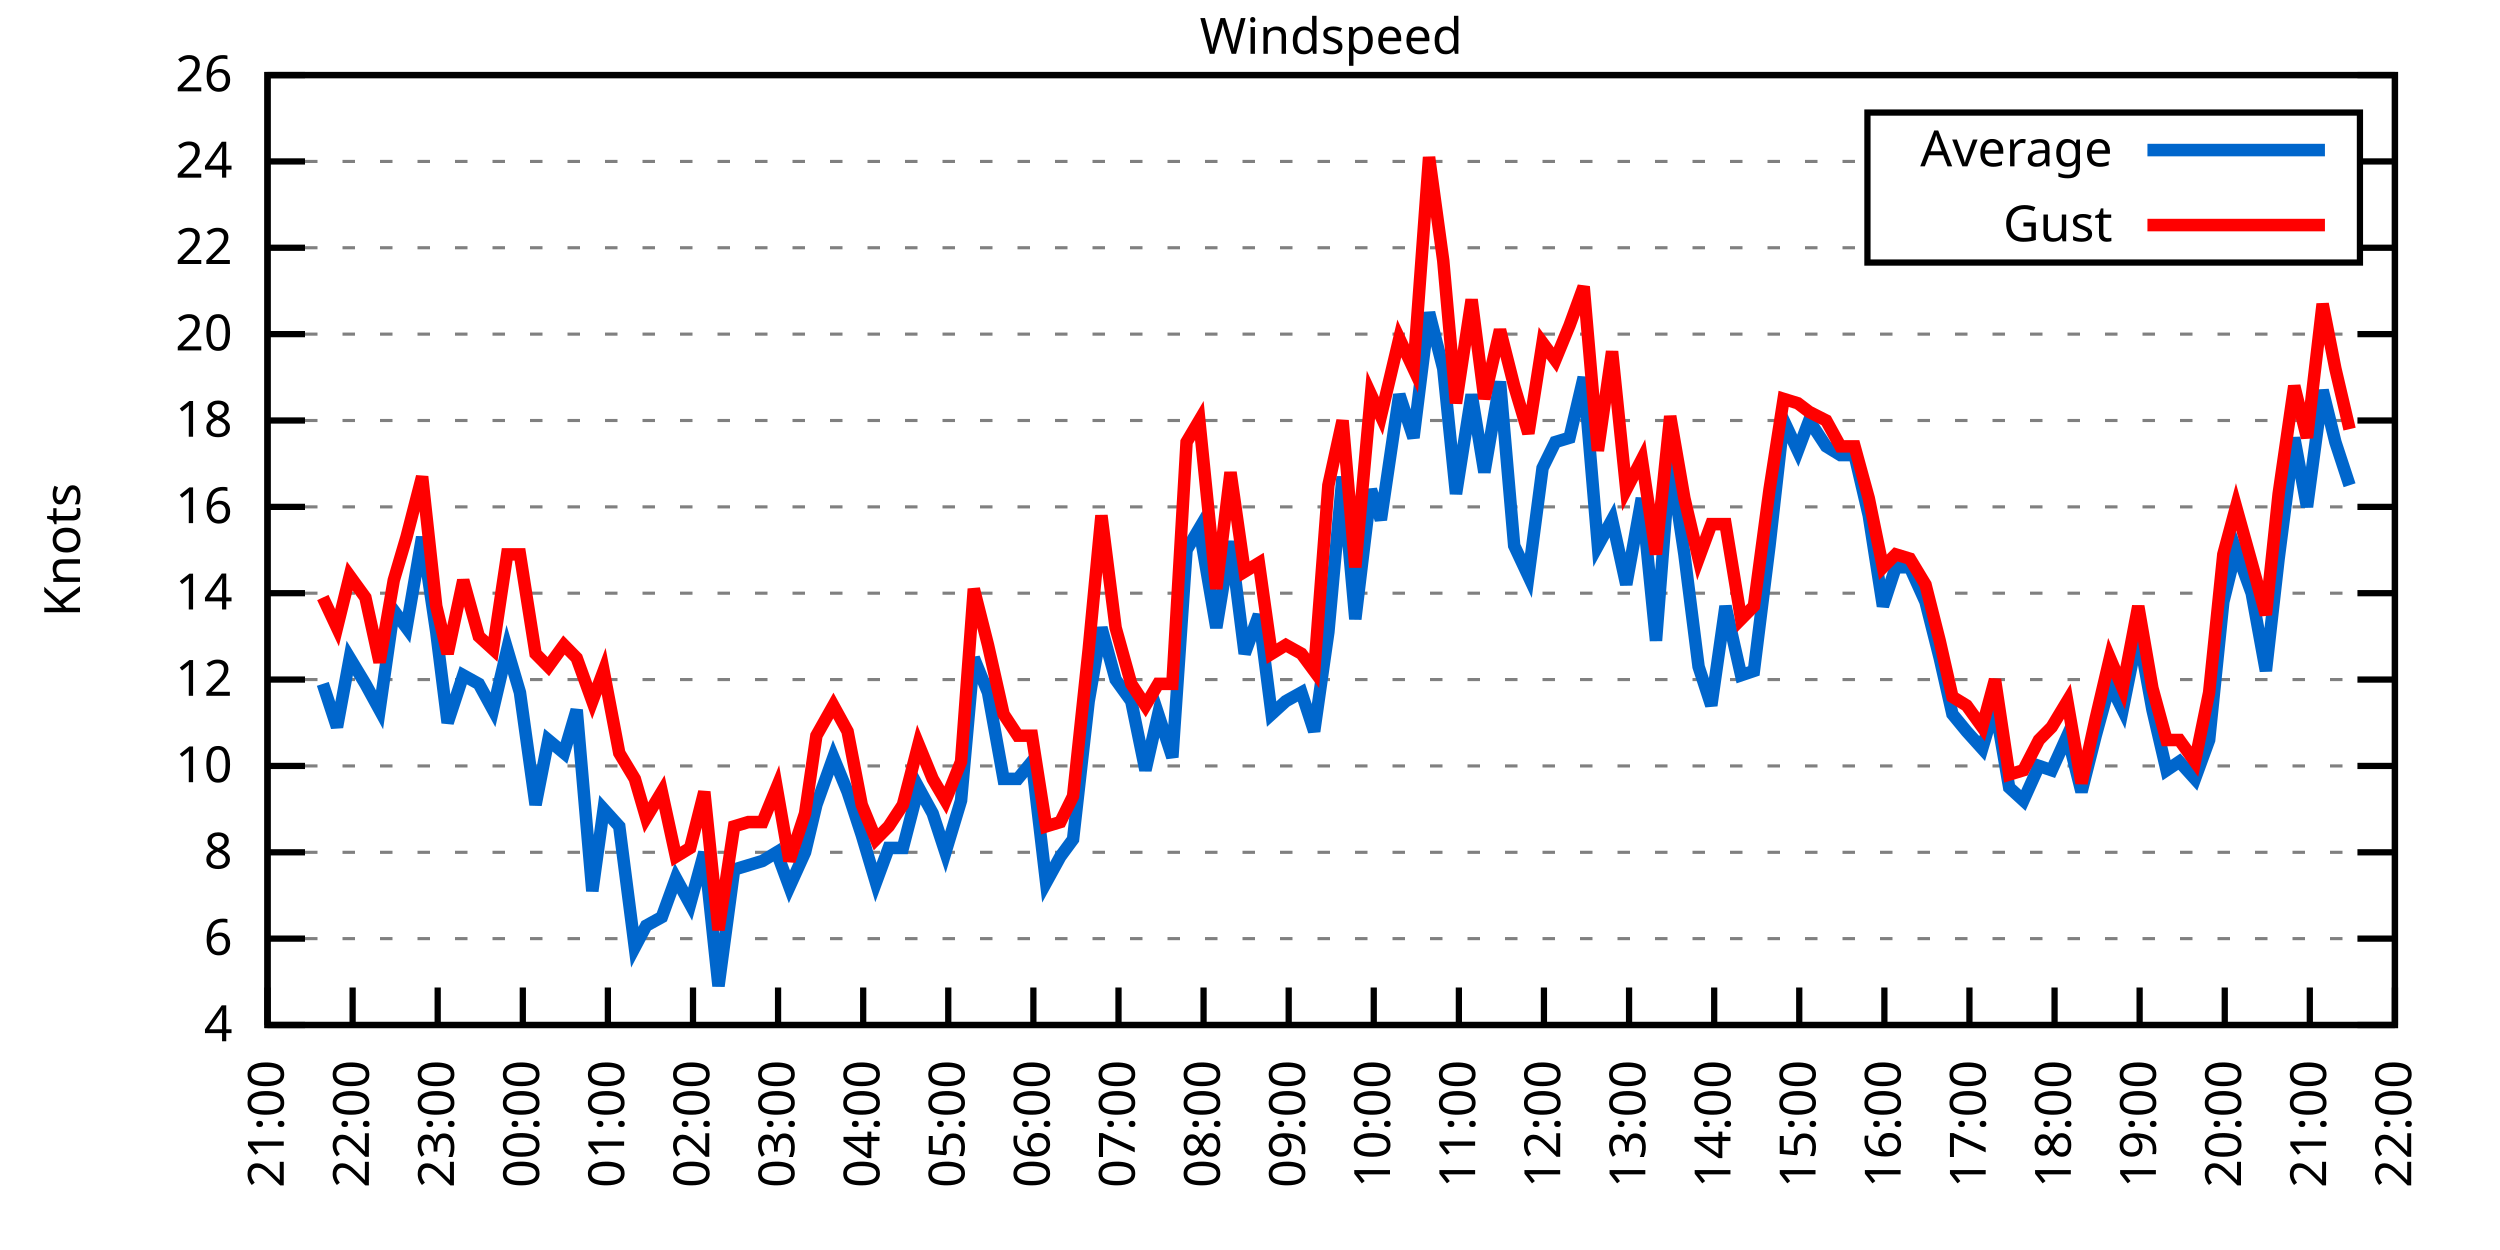
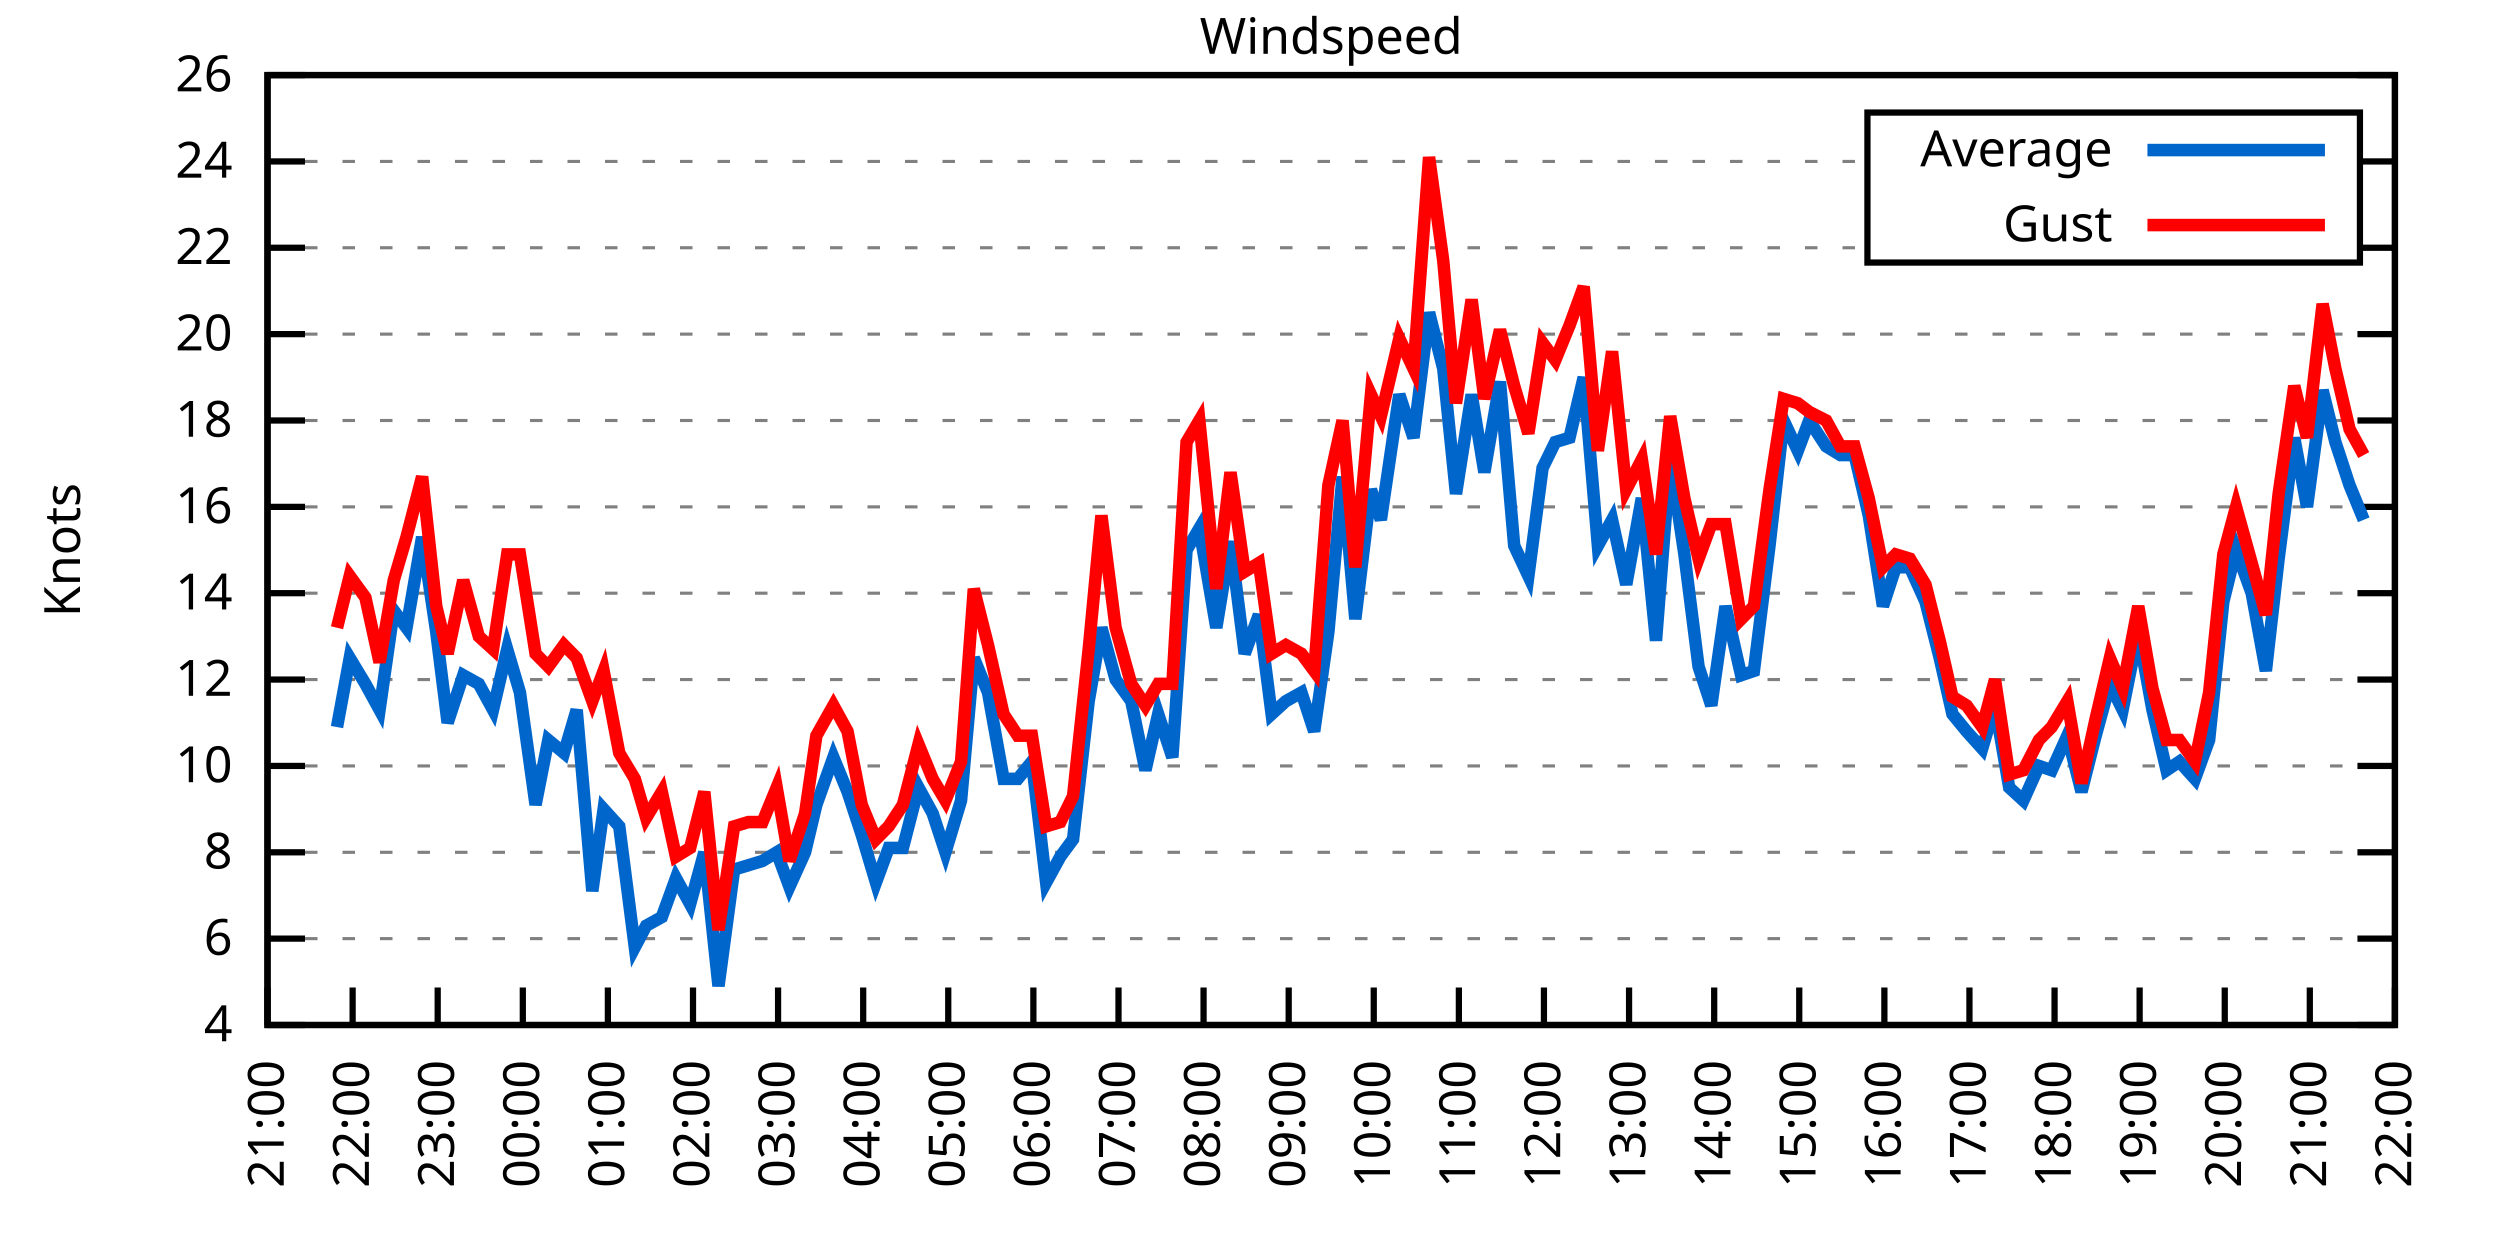
<svg xmlns="http://www.w3.org/2000/svg" xmlns:xlink="http://www.w3.org/1999/xlink" width="400" height="200" viewBox="0 0 400 200">
  <g id="gnuplot_canvas">
    <rect x="0" y="0" width="400" height="200" fill="none" />
    <defs>
      <circle id="gpDot" r="0.5" stroke-width="0.5" stroke="currentColor" />
      <path id="gpPt0" stroke-width="0.333" stroke="currentColor" d="M-1,0 h2 M0,-1 v2" />
      <path id="gpPt1" stroke-width="0.333" stroke="currentColor" d="M-1,-1 L1,1 M1,-1 L-1,1" />
      <path id="gpPt2" stroke-width="0.333" stroke="currentColor" d="M-1,0 L1,0 M0,-1 L0,1 M-1,-1 L1,1 M-1,1 L1,-1" />
      <rect id="gpPt3" stroke-width="0.333" stroke="currentColor" x="-1" y="-1" width="2" height="2" />
      <rect id="gpPt4" stroke-width="0.333" stroke="currentColor" fill="currentColor" x="-1" y="-1" width="2" height="2" />
      <circle id="gpPt5" stroke-width="0.333" stroke="currentColor" cx="0" cy="0" r="1" />
      <use xlink:href="#gpPt5" id="gpPt6" fill="currentColor" stroke="none" />
      <path id="gpPt7" stroke-width="0.333" stroke="currentColor" d="M0,-1.33 L-1.33,0.67 L1.33,0.67 z" />
      <use xlink:href="#gpPt7" id="gpPt8" fill="currentColor" stroke="none" />
      <use xlink:href="#gpPt7" id="gpPt9" stroke="currentColor" transform="rotate(180)" />
      <use xlink:href="#gpPt9" id="gpPt10" fill="currentColor" stroke="none" />
      <use xlink:href="#gpPt3" id="gpPt11" stroke="currentColor" transform="rotate(45)" />
      <use xlink:href="#gpPt11" id="gpPt12" fill="currentColor" stroke="none" />
      <path id="gpPt13" stroke-width="0.333" stroke="currentColor" d="M0,1.330 L1.265,0.411 L0.782,-1.067 L-0.782,-1.076 L-1.265,0.411 z" />
      <use xlink:href="#gpPt13" id="gpPt14" fill="currentColor" stroke="none" />
      <filter id="textbox" filterUnits="objectBoundingBox" x="0" y="0" height="1" width="1">
        <feFlood flood-color="white" flood-opacity="1" result="bgnd" />
        <feComposite in="SourceGraphic" in2="bgnd" operator="atop" />
      </filter>
      <filter id="greybox" filterUnits="objectBoundingBox" x="0" y="0" height="1" width="1">
        <feFlood flood-color="lightgrey" flood-opacity="1" result="grey" />
        <feComposite in="SourceGraphic" in2="grey" operator="atop" />
      </filter>
    </defs>
    <g fill="none" color="white" stroke="currentColor" stroke-width="1.00" stroke-linecap="butt" stroke-linejoin="miter">
</g>
    <g fill="none" color="black" stroke="currentColor" stroke-width="1.00" stroke-linecap="butt" stroke-linejoin="miter">
      <g stroke="none" shape-rendering="crispEdges">
        <polygon fill="rgb(255, 255, 255)" points="42.80,164.00 383.18,164.00 383.18,12.02 42.80,12.02 " />
      </g>
    </g>
    <g fill="none" color="black" stroke="currentColor" stroke-width="1.00" stroke-linecap="butt" stroke-linejoin="miter">
</g>
    <g fill="none" color="black" stroke="black" stroke-width="0.50" stroke-linecap="butt" stroke-linejoin="miter">
</g>
    <g fill="none" color="gray" stroke="currentColor" stroke-width="0.50" stroke-linecap="butt" stroke-linejoin="miter">
      <path stroke="gray" stroke-dasharray="2,4" class="gridline" d="M42.80,164.00 L383.19,164.00  " />
    </g>
    <g fill="none" color="gray" stroke="gray" stroke-width="1.00" stroke-linecap="butt" stroke-linejoin="miter">
</g>
    <g fill="none" color="black" stroke="currentColor" stroke-width="1.00" stroke-linecap="butt" stroke-linejoin="miter">
      <path stroke="black" d="M42.80,164.00 L48.80,164.00 M383.19,164.00 L377.19,164.00  " />
      <g transform="translate(37.20,166.60)" stroke="none" fill="black" font-family="Sans" font-size="8.00" text-anchor="end">
        <text>
          <tspan font-family="Sans"> 4</tspan>
        </text>
      </g>
    </g>
    <g fill="none" color="black" stroke="currentColor" stroke-width="1.00" stroke-linecap="butt" stroke-linejoin="miter">
</g>
    <g fill="none" color="black" stroke="black" stroke-width="0.50" stroke-linecap="butt" stroke-linejoin="miter">
</g>
    <g fill="none" color="gray" stroke="currentColor" stroke-width="0.50" stroke-linecap="butt" stroke-linejoin="miter">
      <path stroke="gray" stroke-dasharray="2,4" class="gridline" d="M42.80,150.18 L383.19,150.18  " />
    </g>
    <g fill="none" color="gray" stroke="gray" stroke-width="1.00" stroke-linecap="butt" stroke-linejoin="miter">
</g>
    <g fill="none" color="black" stroke="currentColor" stroke-width="1.00" stroke-linecap="butt" stroke-linejoin="miter">
      <path stroke="black" d="M42.80,150.18 L48.80,150.18 M383.19,150.18 L377.19,150.18  " />
      <g transform="translate(37.20,152.78)" stroke="none" fill="black" font-family="Sans" font-size="8.00" text-anchor="end">
        <text>
          <tspan font-family="Sans"> 6</tspan>
        </text>
      </g>
    </g>
    <g fill="none" color="black" stroke="currentColor" stroke-width="1.00" stroke-linecap="butt" stroke-linejoin="miter">
</g>
    <g fill="none" color="black" stroke="black" stroke-width="0.50" stroke-linecap="butt" stroke-linejoin="miter">
</g>
    <g fill="none" color="gray" stroke="currentColor" stroke-width="0.50" stroke-linecap="butt" stroke-linejoin="miter">
      <path stroke="gray" stroke-dasharray="2,4" class="gridline" d="M42.80,136.37 L383.19,136.37  " />
    </g>
    <g fill="none" color="gray" stroke="gray" stroke-width="1.00" stroke-linecap="butt" stroke-linejoin="miter">
</g>
    <g fill="none" color="black" stroke="currentColor" stroke-width="1.00" stroke-linecap="butt" stroke-linejoin="miter">
      <path stroke="black" d="M42.80,136.37 L48.80,136.37 M383.19,136.37 L377.19,136.37  " />
      <g transform="translate(37.20,138.97)" stroke="none" fill="black" font-family="Sans" font-size="8.00" text-anchor="end">
        <text>
          <tspan font-family="Sans"> 8</tspan>
        </text>
      </g>
    </g>
    <g fill="none" color="black" stroke="currentColor" stroke-width="1.00" stroke-linecap="butt" stroke-linejoin="miter">
</g>
    <g fill="none" color="black" stroke="black" stroke-width="0.50" stroke-linecap="butt" stroke-linejoin="miter">
</g>
    <g fill="none" color="gray" stroke="currentColor" stroke-width="0.50" stroke-linecap="butt" stroke-linejoin="miter">
      <path stroke="gray" stroke-dasharray="2,4" class="gridline" d="M42.80,122.55 L383.19,122.55  " />
    </g>
    <g fill="none" color="gray" stroke="gray" stroke-width="1.00" stroke-linecap="butt" stroke-linejoin="miter">
</g>
    <g fill="none" color="black" stroke="currentColor" stroke-width="1.00" stroke-linecap="butt" stroke-linejoin="miter">
      <path stroke="black" d="M42.80,122.55 L48.80,122.55 M383.19,122.55 L377.19,122.55  " />
      <g transform="translate(37.20,125.15)" stroke="none" fill="black" font-family="Sans" font-size="8.00" text-anchor="end">
        <text>
          <tspan font-family="Sans"> 10</tspan>
        </text>
      </g>
    </g>
    <g fill="none" color="black" stroke="currentColor" stroke-width="1.00" stroke-linecap="butt" stroke-linejoin="miter">
</g>
    <g fill="none" color="black" stroke="black" stroke-width="0.50" stroke-linecap="butt" stroke-linejoin="miter">
</g>
    <g fill="none" color="gray" stroke="currentColor" stroke-width="0.50" stroke-linecap="butt" stroke-linejoin="miter">
      <path stroke="gray" stroke-dasharray="2,4" class="gridline" d="M42.80,108.73 L383.19,108.73  " />
    </g>
    <g fill="none" color="gray" stroke="gray" stroke-width="1.00" stroke-linecap="butt" stroke-linejoin="miter">
</g>
    <g fill="none" color="black" stroke="currentColor" stroke-width="1.00" stroke-linecap="butt" stroke-linejoin="miter">
      <path stroke="black" d="M42.80,108.73 L48.80,108.73 M383.19,108.73 L377.19,108.73  " />
      <g transform="translate(37.20,111.33)" stroke="none" fill="black" font-family="Sans" font-size="8.00" text-anchor="end">
        <text>
          <tspan font-family="Sans"> 12</tspan>
        </text>
      </g>
    </g>
    <g fill="none" color="black" stroke="currentColor" stroke-width="1.00" stroke-linecap="butt" stroke-linejoin="miter">
</g>
    <g fill="none" color="black" stroke="black" stroke-width="0.50" stroke-linecap="butt" stroke-linejoin="miter">
</g>
    <g fill="none" color="gray" stroke="currentColor" stroke-width="0.50" stroke-linecap="butt" stroke-linejoin="miter">
      <path stroke="gray" stroke-dasharray="2,4" class="gridline" d="M42.80,94.91 L383.19,94.91  " />
    </g>
    <g fill="none" color="gray" stroke="gray" stroke-width="1.00" stroke-linecap="butt" stroke-linejoin="miter">
</g>
    <g fill="none" color="black" stroke="currentColor" stroke-width="1.00" stroke-linecap="butt" stroke-linejoin="miter">
      <path stroke="black" d="M42.80,94.91 L48.80,94.91 M383.19,94.91 L377.19,94.91  " />
      <g transform="translate(37.20,97.51)" stroke="none" fill="black" font-family="Sans" font-size="8.00" text-anchor="end">
        <text>
          <tspan font-family="Sans"> 14</tspan>
        </text>
      </g>
    </g>
    <g fill="none" color="black" stroke="currentColor" stroke-width="1.00" stroke-linecap="butt" stroke-linejoin="miter">
</g>
    <g fill="none" color="black" stroke="black" stroke-width="0.50" stroke-linecap="butt" stroke-linejoin="miter">
</g>
    <g fill="none" color="gray" stroke="currentColor" stroke-width="0.50" stroke-linecap="butt" stroke-linejoin="miter">
      <path stroke="gray" stroke-dasharray="2,4" class="gridline" d="M42.80,81.10 L383.19,81.10  " />
    </g>
    <g fill="none" color="gray" stroke="gray" stroke-width="1.00" stroke-linecap="butt" stroke-linejoin="miter">
</g>
    <g fill="none" color="black" stroke="currentColor" stroke-width="1.00" stroke-linecap="butt" stroke-linejoin="miter">
      <path stroke="black" d="M42.80,81.10 L48.80,81.10 M383.19,81.10 L377.19,81.10  " />
      <g transform="translate(37.20,83.70)" stroke="none" fill="black" font-family="Sans" font-size="8.00" text-anchor="end">
        <text>
          <tspan font-family="Sans"> 16</tspan>
        </text>
      </g>
    </g>
    <g fill="none" color="black" stroke="currentColor" stroke-width="1.00" stroke-linecap="butt" stroke-linejoin="miter">
</g>
    <g fill="none" color="black" stroke="black" stroke-width="0.50" stroke-linecap="butt" stroke-linejoin="miter">
</g>
    <g fill="none" color="gray" stroke="currentColor" stroke-width="0.50" stroke-linecap="butt" stroke-linejoin="miter">
      <path stroke="gray" stroke-dasharray="2,4" class="gridline" d="M42.80,67.28 L383.19,67.28  " />
    </g>
    <g fill="none" color="gray" stroke="gray" stroke-width="1.00" stroke-linecap="butt" stroke-linejoin="miter">
</g>
    <g fill="none" color="black" stroke="currentColor" stroke-width="1.00" stroke-linecap="butt" stroke-linejoin="miter">
      <path stroke="black" d="M42.80,67.28 L48.80,67.28 M383.19,67.28 L377.19,67.28  " />
      <g transform="translate(37.20,69.88)" stroke="none" fill="black" font-family="Sans" font-size="8.00" text-anchor="end">
        <text>
          <tspan font-family="Sans"> 18</tspan>
        </text>
      </g>
    </g>
    <g fill="none" color="black" stroke="currentColor" stroke-width="1.00" stroke-linecap="butt" stroke-linejoin="miter">
</g>
    <g fill="none" color="black" stroke="black" stroke-width="0.50" stroke-linecap="butt" stroke-linejoin="miter">
</g>
    <g fill="none" color="gray" stroke="currentColor" stroke-width="0.50" stroke-linecap="butt" stroke-linejoin="miter">
      <path stroke="gray" stroke-dasharray="2,4" class="gridline" d="M42.80,53.46 L383.19,53.46  " />
    </g>
    <g fill="none" color="gray" stroke="gray" stroke-width="1.00" stroke-linecap="butt" stroke-linejoin="miter">
</g>
    <g fill="none" color="black" stroke="currentColor" stroke-width="1.00" stroke-linecap="butt" stroke-linejoin="miter">
      <path stroke="black" d="M42.80,53.46 L48.80,53.46 M383.19,53.46 L377.19,53.46  " />
      <g transform="translate(37.20,56.06)" stroke="none" fill="black" font-family="Sans" font-size="8.00" text-anchor="end">
        <text>
          <tspan font-family="Sans"> 20</tspan>
        </text>
      </g>
    </g>
    <g fill="none" color="black" stroke="currentColor" stroke-width="1.00" stroke-linecap="butt" stroke-linejoin="miter">
</g>
    <g fill="none" color="black" stroke="black" stroke-width="0.50" stroke-linecap="butt" stroke-linejoin="miter">
</g>
    <g fill="none" color="gray" stroke="currentColor" stroke-width="0.50" stroke-linecap="butt" stroke-linejoin="miter">
      <path stroke="gray" stroke-dasharray="2,4" class="gridline" d="M42.80,39.64 L298.79,39.64 M377.59,39.64 L383.19,39.64  " />
    </g>
    <g fill="none" color="gray" stroke="gray" stroke-width="1.00" stroke-linecap="butt" stroke-linejoin="miter">
</g>
    <g fill="none" color="black" stroke="currentColor" stroke-width="1.00" stroke-linecap="butt" stroke-linejoin="miter">
      <path stroke="black" d="M42.80,39.64 L48.80,39.64 M383.19,39.64 L377.19,39.64  " />
      <g transform="translate(37.20,42.24)" stroke="none" fill="black" font-family="Sans" font-size="8.00" text-anchor="end">
        <text>
          <tspan font-family="Sans"> 22</tspan>
        </text>
      </g>
    </g>
    <g fill="none" color="black" stroke="currentColor" stroke-width="1.00" stroke-linecap="butt" stroke-linejoin="miter">
</g>
    <g fill="none" color="black" stroke="black" stroke-width="0.50" stroke-linecap="butt" stroke-linejoin="miter">
</g>
    <g fill="none" color="gray" stroke="currentColor" stroke-width="0.50" stroke-linecap="butt" stroke-linejoin="miter">
      <path stroke="gray" stroke-dasharray="2,4" class="gridline" d="M42.80,25.83 L298.79,25.83 M377.59,25.83 L383.19,25.83  " />
    </g>
    <g fill="none" color="gray" stroke="gray" stroke-width="1.00" stroke-linecap="butt" stroke-linejoin="miter">
</g>
    <g fill="none" color="black" stroke="currentColor" stroke-width="1.00" stroke-linecap="butt" stroke-linejoin="miter">
      <path stroke="black" d="M42.80,25.83 L48.80,25.83 M383.19,25.83 L377.19,25.83  " />
      <g transform="translate(37.20,28.43)" stroke="none" fill="black" font-family="Sans" font-size="8.00" text-anchor="end">
        <text>
          <tspan font-family="Sans"> 24</tspan>
        </text>
      </g>
    </g>
    <g fill="none" color="black" stroke="currentColor" stroke-width="1.00" stroke-linecap="butt" stroke-linejoin="miter">
</g>
    <g fill="none" color="black" stroke="black" stroke-width="0.50" stroke-linecap="butt" stroke-linejoin="miter">
</g>
    <g fill="none" color="gray" stroke="currentColor" stroke-width="0.50" stroke-linecap="butt" stroke-linejoin="miter">
      <path stroke="gray" stroke-dasharray="2,4" class="gridline" d="M42.80,12.01 L383.19,12.01  " />
    </g>
    <g fill="none" color="gray" stroke="gray" stroke-width="1.00" stroke-linecap="butt" stroke-linejoin="miter">
</g>
    <g fill="none" color="black" stroke="currentColor" stroke-width="1.00" stroke-linecap="butt" stroke-linejoin="miter">
      <path stroke="black" d="M42.80,12.01 L48.80,12.01 M383.19,12.01 L377.19,12.01  " />
      <g transform="translate(37.20,14.61)" stroke="none" fill="black" font-family="Sans" font-size="8.00" text-anchor="end">
        <text>
          <tspan font-family="Sans"> 26</tspan>
        </text>
      </g>
    </g>
    <g fill="none" color="black" stroke="currentColor" stroke-width="1.00" stroke-linecap="butt" stroke-linejoin="miter">
      <path stroke="black" d="M42.80,164.00 L42.80,158.00  " />
      <g transform="translate(45.40,169.60) rotate(270.00)" stroke="none" fill="black" font-family="Sans" font-size="8.00" text-anchor="end">
        <text>
          <tspan font-family="Sans">21:00</tspan>
        </text>
      </g>
    </g>
    <g fill="none" color="black" stroke="currentColor" stroke-width="1.00" stroke-linecap="butt" stroke-linejoin="miter">
      <path stroke="black" d="M56.42,164.00 L56.42,158.00  " />
      <g transform="translate(59.02,169.60) rotate(270.00)" stroke="none" fill="black" font-family="Sans" font-size="8.00" text-anchor="end">
        <text>
          <tspan font-family="Sans">22:00</tspan>
        </text>
      </g>
    </g>
    <g fill="none" color="black" stroke="currentColor" stroke-width="1.00" stroke-linecap="butt" stroke-linejoin="miter">
      <path stroke="black" d="M70.03,164.00 L70.03,158.00  " />
      <g transform="translate(72.63,169.60) rotate(270.00)" stroke="none" fill="black" font-family="Sans" font-size="8.00" text-anchor="end">
        <text>
          <tspan font-family="Sans">23:00</tspan>
        </text>
      </g>
    </g>
    <g fill="none" color="black" stroke="currentColor" stroke-width="1.00" stroke-linecap="butt" stroke-linejoin="miter">
      <path stroke="black" d="M83.65,164.00 L83.65,158.00  " />
      <g transform="translate(86.25,169.60) rotate(270.00)" stroke="none" fill="black" font-family="Sans" font-size="8.00" text-anchor="end">
        <text>
          <tspan font-family="Sans">00:00</tspan>
        </text>
      </g>
    </g>
    <g fill="none" color="black" stroke="currentColor" stroke-width="1.00" stroke-linecap="butt" stroke-linejoin="miter">
      <path stroke="black" d="M97.26,164.00 L97.26,158.00  " />
      <g transform="translate(99.86,169.60) rotate(270.00)" stroke="none" fill="black" font-family="Sans" font-size="8.00" text-anchor="end">
        <text>
          <tspan font-family="Sans">01:00</tspan>
        </text>
      </g>
    </g>
    <g fill="none" color="black" stroke="currentColor" stroke-width="1.00" stroke-linecap="butt" stroke-linejoin="miter">
      <path stroke="black" d="M110.88,164.00 L110.88,158.00  " />
      <g transform="translate(113.48,169.60) rotate(270.00)" stroke="none" fill="black" font-family="Sans" font-size="8.00" text-anchor="end">
        <text>
          <tspan font-family="Sans">02:00</tspan>
        </text>
      </g>
    </g>
    <g fill="none" color="black" stroke="currentColor" stroke-width="1.00" stroke-linecap="butt" stroke-linejoin="miter">
      <path stroke="black" d="M124.49,164.00 L124.49,158.00  " />
      <g transform="translate(127.09,169.60) rotate(270.00)" stroke="none" fill="black" font-family="Sans" font-size="8.00" text-anchor="end">
        <text>
          <tspan font-family="Sans">03:00</tspan>
        </text>
      </g>
    </g>
    <g fill="none" color="black" stroke="currentColor" stroke-width="1.00" stroke-linecap="butt" stroke-linejoin="miter">
      <path stroke="black" d="M138.11,164.00 L138.11,158.00  " />
      <g transform="translate(140.71,169.60) rotate(270.00)" stroke="none" fill="black" font-family="Sans" font-size="8.00" text-anchor="end">
        <text>
          <tspan font-family="Sans">04:00</tspan>
        </text>
      </g>
    </g>
    <g fill="none" color="black" stroke="currentColor" stroke-width="1.00" stroke-linecap="butt" stroke-linejoin="miter">
      <path stroke="black" d="M151.72,164.00 L151.72,158.00  " />
      <g transform="translate(154.32,169.60) rotate(270.00)" stroke="none" fill="black" font-family="Sans" font-size="8.00" text-anchor="end">
        <text>
          <tspan font-family="Sans">05:00</tspan>
        </text>
      </g>
    </g>
    <g fill="none" color="black" stroke="currentColor" stroke-width="1.00" stroke-linecap="butt" stroke-linejoin="miter">
      <path stroke="black" d="M165.34,164.00 L165.34,158.00  " />
      <g transform="translate(167.94,169.60) rotate(270.00)" stroke="none" fill="black" font-family="Sans" font-size="8.00" text-anchor="end">
        <text>
          <tspan font-family="Sans">06:00</tspan>
        </text>
      </g>
    </g>
    <g fill="none" color="black" stroke="currentColor" stroke-width="1.00" stroke-linecap="butt" stroke-linejoin="miter">
      <path stroke="black" d="M178.96,164.00 L178.96,158.00  " />
      <g transform="translate(181.56,169.60) rotate(270.00)" stroke="none" fill="black" font-family="Sans" font-size="8.00" text-anchor="end">
        <text>
          <tspan font-family="Sans">07:00</tspan>
        </text>
      </g>
    </g>
    <g fill="none" color="black" stroke="currentColor" stroke-width="1.00" stroke-linecap="butt" stroke-linejoin="miter">
      <path stroke="black" d="M192.57,164.00 L192.57,158.00  " />
      <g transform="translate(195.17,169.60) rotate(270.00)" stroke="none" fill="black" font-family="Sans" font-size="8.00" text-anchor="end">
        <text>
          <tspan font-family="Sans">08:00</tspan>
        </text>
      </g>
    </g>
    <g fill="none" color="black" stroke="currentColor" stroke-width="1.00" stroke-linecap="butt" stroke-linejoin="miter">
      <path stroke="black" d="M206.19,164.00 L206.19,158.00  " />
      <g transform="translate(208.79,169.60) rotate(270.00)" stroke="none" fill="black" font-family="Sans" font-size="8.00" text-anchor="end">
        <text>
          <tspan font-family="Sans">09:00</tspan>
        </text>
      </g>
    </g>
    <g fill="none" color="black" stroke="currentColor" stroke-width="1.00" stroke-linecap="butt" stroke-linejoin="miter">
      <path stroke="black" d="M219.80,164.00 L219.80,158.00  " />
      <g transform="translate(222.40,169.60) rotate(270.00)" stroke="none" fill="black" font-family="Sans" font-size="8.00" text-anchor="end">
        <text>
          <tspan font-family="Sans">10:00</tspan>
        </text>
      </g>
    </g>
    <g fill="none" color="black" stroke="currentColor" stroke-width="1.00" stroke-linecap="butt" stroke-linejoin="miter">
      <path stroke="black" d="M233.42,164.00 L233.42,158.00  " />
      <g transform="translate(236.02,169.60) rotate(270.00)" stroke="none" fill="black" font-family="Sans" font-size="8.00" text-anchor="end">
        <text>
          <tspan font-family="Sans">11:00</tspan>
        </text>
      </g>
    </g>
    <g fill="none" color="black" stroke="currentColor" stroke-width="1.00" stroke-linecap="butt" stroke-linejoin="miter">
      <path stroke="black" d="M247.03,164.00 L247.03,158.00  " />
      <g transform="translate(249.63,169.60) rotate(270.00)" stroke="none" fill="black" font-family="Sans" font-size="8.00" text-anchor="end">
        <text>
          <tspan font-family="Sans">12:00</tspan>
        </text>
      </g>
    </g>
    <g fill="none" color="black" stroke="currentColor" stroke-width="1.00" stroke-linecap="butt" stroke-linejoin="miter">
      <path stroke="black" d="M260.65,164.00 L260.65,158.00  " />
      <g transform="translate(263.25,169.60) rotate(270.00)" stroke="none" fill="black" font-family="Sans" font-size="8.00" text-anchor="end">
        <text>
          <tspan font-family="Sans">13:00</tspan>
        </text>
      </g>
    </g>
    <g fill="none" color="black" stroke="currentColor" stroke-width="1.00" stroke-linecap="butt" stroke-linejoin="miter">
      <path stroke="black" d="M274.27,164.00 L274.27,158.00  " />
      <g transform="translate(276.87,169.60) rotate(270.00)" stroke="none" fill="black" font-family="Sans" font-size="8.00" text-anchor="end">
        <text>
          <tspan font-family="Sans">14:00</tspan>
        </text>
      </g>
    </g>
    <g fill="none" color="black" stroke="currentColor" stroke-width="1.00" stroke-linecap="butt" stroke-linejoin="miter">
      <path stroke="black" d="M287.88,164.00 L287.88,158.00  " />
      <g transform="translate(290.48,169.60) rotate(270.00)" stroke="none" fill="black" font-family="Sans" font-size="8.00" text-anchor="end">
        <text>
          <tspan font-family="Sans">15:00</tspan>
        </text>
      </g>
    </g>
    <g fill="none" color="black" stroke="currentColor" stroke-width="1.00" stroke-linecap="butt" stroke-linejoin="miter">
      <path stroke="black" d="M301.50,164.00 L301.50,158.00  " />
      <g transform="translate(304.10,169.60) rotate(270.00)" stroke="none" fill="black" font-family="Sans" font-size="8.00" text-anchor="end">
        <text>
          <tspan font-family="Sans">16:00</tspan>
        </text>
      </g>
    </g>
    <g fill="none" color="black" stroke="currentColor" stroke-width="1.00" stroke-linecap="butt" stroke-linejoin="miter">
      <path stroke="black" d="M315.11,164.00 L315.11,158.00  " />
      <g transform="translate(317.71,169.60) rotate(270.00)" stroke="none" fill="black" font-family="Sans" font-size="8.00" text-anchor="end">
        <text>
          <tspan font-family="Sans">17:00</tspan>
        </text>
      </g>
    </g>
    <g fill="none" color="black" stroke="currentColor" stroke-width="1.00" stroke-linecap="butt" stroke-linejoin="miter">
      <path stroke="black" d="M328.73,164.00 L328.73,158.00  " />
      <g transform="translate(331.33,169.60) rotate(270.00)" stroke="none" fill="black" font-family="Sans" font-size="8.00" text-anchor="end">
        <text>
          <tspan font-family="Sans">18:00</tspan>
        </text>
      </g>
    </g>
    <g fill="none" color="black" stroke="currentColor" stroke-width="1.00" stroke-linecap="butt" stroke-linejoin="miter">
      <path stroke="black" d="M342.34,164.00 L342.34,158.00  " />
      <g transform="translate(344.94,169.60) rotate(270.00)" stroke="none" fill="black" font-family="Sans" font-size="8.00" text-anchor="end">
        <text>
          <tspan font-family="Sans">19:00</tspan>
        </text>
      </g>
    </g>
    <g fill="none" color="black" stroke="currentColor" stroke-width="1.00" stroke-linecap="butt" stroke-linejoin="miter">
      <path stroke="black" d="M355.96,164.00 L355.96,158.00  " />
      <g transform="translate(358.56,169.60) rotate(270.00)" stroke="none" fill="black" font-family="Sans" font-size="8.00" text-anchor="end">
        <text>
          <tspan font-family="Sans">20:00</tspan>
        </text>
      </g>
    </g>
    <g fill="none" color="black" stroke="currentColor" stroke-width="1.00" stroke-linecap="butt" stroke-linejoin="miter">
      <path stroke="black" d="M369.57,164.00 L369.57,158.00  " />
      <g transform="translate(372.17,169.60) rotate(270.00)" stroke="none" fill="black" font-family="Sans" font-size="8.00" text-anchor="end">
        <text>
          <tspan font-family="Sans">21:00</tspan>
        </text>
      </g>
    </g>
    <g fill="none" color="black" stroke="currentColor" stroke-width="1.00" stroke-linecap="butt" stroke-linejoin="miter">
      <path stroke="black" d="M383.19,164.00 L383.19,158.00  " />
      <g transform="translate(385.79,169.60) rotate(270.00)" stroke="none" fill="black" font-family="Sans" font-size="8.00" text-anchor="end">
        <text>
          <tspan font-family="Sans">22:00</tspan>
        </text>
      </g>
    </g>
    <g fill="none" color="black" stroke="currentColor" stroke-width="1.00" stroke-linecap="butt" stroke-linejoin="miter">
</g>
    <g fill="none" color="black" stroke="currentColor" stroke-width="1.00" stroke-linecap="butt" stroke-linejoin="miter">
      <path stroke="black" d="M42.80,12.01 L42.80,164.00 L383.19,164.00 L383.19,12.01 L42.80,12.01 Z  " />
    </g>
    <g fill="none" color="black" stroke="currentColor" stroke-width="1.00" stroke-linecap="butt" stroke-linejoin="miter">
</g>
    <g fill="none" color="black" stroke="currentColor" stroke-width="1.00" stroke-linecap="butt" stroke-linejoin="miter">
      <path stroke="black" d="M298.79,42.01 L298.79,18.01 L377.59,18.01 L377.59,42.01 L298.79,42.01 Z  " />
    </g>
    <g id="Windspeed_plot_1">
      <g fill="none" color="white" stroke="black" stroke-width="2.00" stroke-linecap="butt" stroke-linejoin="miter">
</g>
      <g fill="none" color="black" stroke="currentColor" stroke-width="2.00" stroke-linecap="butt" stroke-linejoin="miter">
        <g transform="translate(337.99,26.61)" stroke="none" fill="black" font-family="Sans" font-size="8.00" text-anchor="end">
          <text>
            <tspan font-family="Sans">Average</tspan>
          </text>
        </g>
      </g>
      <g fill="none" color="black" stroke="currentColor" stroke-width="2.00" stroke-linecap="butt" stroke-linejoin="miter">
-         <path stroke="rgb(  0, 102, 204)" d="M343.59,24.01 L371.99,24.01 M51.65,109.42 L53.92,116.33 L55.96,105.28 L58.46,109.42 L60.73,113.57 L63.00,97.68   L65.04,100.44 L67.54,85.93 L69.80,101.13 L71.62,115.64 L74.12,108.04 L76.61,109.42 L78.88,113.57 L81.15,103.89   L83.19,110.80 L85.69,128.77 L87.73,118.40 L90.23,120.48 L92.27,113.57 L94.77,142.58 L96.58,129.46 L99.08,132.22   L101.57,151.56 L103.39,148.11 L105.89,146.73 L108.15,140.51 L110.42,144.66 L112.69,136.37 L114.96,157.78 L117.46,139.13   L119.73,138.44 L122.00,137.75 L124.27,136.37 L126.31,141.89 L128.81,136.37 L130.62,128.77 L133.34,121.17 L135.61,126.69   L137.88,133.60 L140.15,141.20 L142.19,135.67 L144.46,135.67 L146.96,126.00 L149.23,130.15 L151.27,136.37 L153.77,128.08   L155.81,105.28 L158.08,110.80 L160.57,124.62 L162.84,124.62 L165.11,121.86 L167.38,141.20 L169.65,137.06 L171.69,134.29   L174.19,112.19 L176.23,100.44 L178.50,108.73 L181.00,112.19 L183.27,123.24 L185.31,114.26 L187.58,121.17 L189.85,88.00   L191.89,84.55 L194.61,100.44 L196.88,86.62 L199.15,104.59 L201.42,98.37 L203.46,114.26 L205.73,112.19 L208.23,110.80   L210.27,117.02 L212.54,101.13 L214.81,76.26 L216.85,99.06 L219.35,78.33 L220.94,83.17 L223.89,63.13 L226.16,70.04   L228.65,50.01 L230.92,58.99 L232.96,79.02 L235.46,63.13 L237.50,75.57 L240.00,61.06 L242.27,87.31 L244.54,92.15   L246.81,74.88 L248.85,70.73 L251.12,70.04 L253.39,60.37 L255.66,87.31 L257.93,83.17 L260.20,93.53 L262.69,79.71   L264.96,102.51 L267.23,73.50 L269.50,88.70 L271.77,106.66 L273.81,112.88 L276.08,96.99 L278.58,108.04 L280.62,107.35   L283.12,87.31 L285.38,67.28 L287.65,72.12 L289.47,67.28 L292.19,71.42 L294.46,72.81 L296.73,72.81 L299.00,82.48   L301.27,96.99 L303.31,90.77 L305.58,90.77 L308.08,96.30 L310.35,105.28 L312.39,114.26 L314.66,117.02 L317.15,119.78   L319.20,112.88 L321.47,126.00 L323.74,128.08 L326.23,122.55 L328.27,123.24 L330.77,117.71 L333.04,126.69 L335.31,117.71   L337.58,109.42 L339.62,113.57 L342.12,101.13 L344.39,113.57 L346.65,123.24 L348.70,121.86 L351.19,124.62 L353.46,118.40   L355.73,96.30 L357.77,88.00 L360.27,94.91 L362.54,107.35 L364.58,89.39 L367.08,70.04 L369.12,81.10 L371.62,62.44   L373.66,70.73 L375.93,77.64  " />
+         <path stroke="rgb(  0, 102, 204)" d="M343.59,24.01 L371.99,24.01 M53.92,116.33 L55.96,105.28 L58.46,109.42 L60.73,113.57 L63.00,97.68 L65.04,100.44   L67.54,85.93 L69.80,101.13 L71.62,115.64 L74.12,108.04 L76.61,109.42 L78.88,113.57 L81.15,103.89 L83.19,110.80   L85.69,128.77 L87.73,118.40 L90.23,120.48 L92.27,113.57 L94.77,142.58 L96.58,129.46 L99.08,132.22 L101.57,151.56   L103.39,148.11 L105.89,146.73 L108.15,140.51 L110.42,144.66 L112.69,136.37 L114.96,157.78 L117.46,139.13 L119.73,138.44   L122.00,137.75 L124.27,136.37 L126.31,141.89 L128.81,136.37 L130.62,128.77 L133.34,121.17 L135.61,126.69 L137.88,133.60   L140.15,141.20 L142.19,135.67 L144.46,135.67 L146.96,126.00 L149.23,130.15 L151.27,136.37 L153.77,128.08 L155.81,105.28   L158.08,110.80 L160.57,124.62 L162.84,124.62 L165.11,121.86 L167.38,141.20 L169.65,137.06 L171.69,134.29 L174.19,112.19   L176.23,100.44 L178.50,108.73 L181.00,112.19 L183.27,123.24 L185.31,114.26 L187.58,121.17 L189.85,88.00 L191.89,84.55   L194.61,100.44 L196.88,86.62 L199.15,104.59 L201.42,98.37 L203.46,114.26 L205.73,112.19 L208.23,110.80 L210.27,117.02   L212.54,101.13 L214.81,76.26 L216.85,99.06 L219.35,78.33 L220.94,83.17 L223.89,63.13 L226.16,70.04 L228.65,50.01   L230.92,58.99 L232.96,79.02 L235.46,63.13 L237.50,75.57 L240.00,61.06 L242.27,87.31 L244.54,92.15 L246.81,74.88   L248.85,70.73 L251.12,70.04 L253.39,60.37 L255.66,87.31 L257.93,83.17 L260.20,93.53 L262.69,79.71 L264.96,102.51   L267.23,73.50 L269.50,88.70 L271.77,106.66 L273.81,112.88 L276.08,96.99 L278.58,108.04 L280.62,107.35 L283.12,87.31   L285.38,67.28 L287.65,72.12 L289.47,67.28 L292.19,71.42 L294.46,72.81 L296.73,72.81 L299.00,82.48 L301.27,96.99   L303.31,90.77 L305.58,90.77 L308.08,96.30 L310.35,105.28 L312.39,114.26 L314.66,117.02 L317.15,119.78 L319.20,112.88   L321.47,126.00 L323.74,128.08 L326.23,122.55 L328.27,123.24 L330.77,117.71 L333.04,126.69 L335.31,117.71 L337.58,109.42   L339.62,113.57 L342.12,101.13 L344.39,113.57 L346.65,123.24 L348.70,121.86 L351.19,124.62 L353.46,118.40 L355.73,96.30   L357.77,88.00 L360.27,94.91 L362.54,107.35 L364.58,89.39 L367.08,70.04 L369.12,81.10 L371.62,62.44 L373.66,70.73   L375.93,77.64 L378.20,83.17  " />
      </g>
    </g>
    <g id="Windspeed_plot_2">
      <g fill="none" color="black" stroke="currentColor" stroke-width="2.00" stroke-linecap="butt" stroke-linejoin="miter">
        <g transform="translate(337.99,38.61)" stroke="none" fill="black" font-family="Sans" font-size="8.00" text-anchor="end">
          <text>
            <tspan font-family="Sans">Gust</tspan>
          </text>
        </g>
      </g>
      <g fill="none" color="black" stroke="currentColor" stroke-width="2.00" stroke-linecap="butt" stroke-linejoin="miter">
-         <path stroke="rgb(255,   0,   0)" d="M343.59,36.01 L371.99,36.01 M51.65,95.60 L53.92,100.44 L55.96,92.15 L58.46,95.60 L60.73,105.97 L63.00,92.84   L65.04,85.93 L67.54,76.26 L69.80,96.99 L71.62,104.59 L74.12,92.84 L76.61,101.82 L78.88,103.89 L81.15,88.70   L83.19,88.70 L85.69,104.59 L87.73,106.66 L90.23,103.20 L92.27,105.28 L94.77,112.19 L96.58,107.35 L99.08,120.48   L101.57,124.62 L103.39,130.84 L105.89,126.69 L108.15,137.06 L110.42,135.67 L112.69,126.69 L114.96,148.80 L117.46,132.22   L119.73,131.53 L122.00,131.53 L124.27,126.00 L126.31,137.75 L128.81,130.15 L130.62,117.71 L133.34,112.88 L135.61,117.02   L137.88,128.77 L140.15,134.29 L142.19,132.22 L144.46,128.77 L146.96,119.09 L149.23,124.62 L151.27,128.08 L153.77,121.86   L155.81,94.22 L158.08,103.20 L160.57,114.26 L162.84,117.71 L165.11,117.71 L167.38,132.22 L169.65,131.53 L171.69,127.38   L174.19,103.89 L176.23,82.48 L178.50,100.44 L181.00,109.42 L183.27,112.88 L185.31,109.42 L187.58,109.42 L189.85,70.73   L191.89,67.28 L194.61,94.22 L196.88,75.57 L199.15,91.46 L201.42,90.08 L203.46,104.59 L205.73,103.20 L208.23,104.59   L210.27,107.35 L212.54,77.64 L214.81,67.28 L216.85,90.77 L219.35,63.13 L220.94,66.59 L223.89,54.15 L226.16,58.99   L228.65,25.14 L230.92,41.72 L232.96,64.52 L235.46,47.93 L237.50,63.82 L240.00,52.77 L242.27,61.75 L244.54,69.35   L246.81,54.84 L248.85,57.61 L251.12,52.08 L253.39,45.86 L255.66,72.12 L257.93,56.23 L260.20,78.33 L262.69,73.50   L264.96,88.70 L267.23,66.59 L269.50,79.71 L271.77,89.39 L273.81,83.86 L276.08,83.86 L278.58,99.06 L280.62,96.99   L283.12,78.33 L285.38,63.82 L287.65,64.52 L289.47,65.90 L292.19,67.28 L294.46,71.42 L296.73,71.42 L299.00,79.71   L301.27,90.77 L303.31,88.70 L305.58,89.39 L308.08,93.53 L310.35,102.51 L312.39,111.49 L314.66,112.88 L317.15,116.33   L319.20,108.73 L321.47,123.93 L323.74,123.24 L326.23,118.40 L328.27,116.33 L330.77,112.19 L333.04,125.31 L335.31,114.95   L337.58,105.28 L339.62,110.11 L342.12,96.99 L344.39,110.11 L346.65,118.40 L348.70,118.40 L351.19,121.86 L353.46,110.80   L355.73,88.70 L357.77,81.10 L360.27,90.08 L362.54,98.37 L364.58,79.02 L367.08,61.75 L369.12,70.04 L371.62,48.63   L373.66,58.99 L375.93,68.66  " />
+         <path stroke="rgb(255,   0,   0)" d="M343.59,36.01 L371.99,36.01 M53.92,100.44 L55.96,92.15 L58.46,95.60 L60.73,105.97 L63.00,92.84 L65.04,85.93   L67.54,76.26 L69.80,96.99 L71.62,104.59 L74.12,92.84 L76.61,101.82 L78.88,103.89 L81.15,88.70 L83.19,88.70   L85.69,104.59 L87.73,106.66 L90.23,103.20 L92.27,105.28 L94.77,112.19 L96.58,107.35 L99.08,120.48 L101.57,124.62   L103.39,130.84 L105.89,126.69 L108.15,137.06 L110.42,135.67 L112.69,126.69 L114.96,148.80 L117.46,132.22 L119.73,131.53   L122.00,131.53 L124.27,126.00 L126.31,137.75 L128.81,130.15 L130.62,117.71 L133.34,112.88 L135.61,117.02 L137.88,128.77   L140.15,134.29 L142.19,132.22 L144.46,128.77 L146.96,119.09 L149.23,124.62 L151.27,128.08 L153.77,121.86 L155.81,94.22   L158.08,103.20 L160.57,114.26 L162.84,117.71 L165.11,117.71 L167.38,132.22 L169.65,131.53 L171.69,127.38 L174.19,103.89   L176.23,82.48 L178.50,100.44 L181.00,109.42 L183.27,112.88 L185.31,109.42 L187.58,109.42 L189.85,70.73 L191.89,67.28   L194.61,94.22 L196.88,75.57 L199.15,91.46 L201.42,90.08 L203.46,104.59 L205.73,103.20 L208.23,104.59 L210.27,107.35   L212.54,77.64 L214.81,67.28 L216.85,90.77 L219.35,63.13 L220.94,66.59 L223.89,54.15 L226.16,58.99 L228.65,25.14   L230.92,41.72 L232.96,64.52 L235.46,47.93 L237.50,63.82 L240.00,52.77 L242.27,61.75 L244.54,69.35 L246.81,54.84   L248.85,57.61 L251.12,52.08 L253.39,45.86 L255.66,72.12 L257.93,56.23 L260.20,78.33 L262.69,73.50 L264.96,88.70   L267.23,66.59 L269.50,79.71 L271.77,89.39 L273.81,83.86 L276.08,83.86 L278.58,99.06 L280.62,96.99 L283.12,78.33   L285.38,63.82 L287.65,64.52 L289.47,65.90 L292.19,67.28 L294.46,71.42 L296.73,71.42 L299.00,79.71 L301.27,90.77   L303.31,88.70 L305.58,89.39 L308.08,93.53 L310.35,102.51 L312.39,111.49 L314.66,112.88 L317.15,116.33 L319.20,108.73   L321.47,123.93 L323.74,123.24 L326.23,118.40 L328.27,116.33 L330.77,112.19 L333.04,125.31 L335.31,114.95 L337.58,105.28   L339.62,110.11 L342.12,96.99 L344.39,110.11 L346.65,118.40 L348.70,118.40 L351.19,121.86 L353.46,110.80 L355.73,88.70   L357.77,81.10 L360.27,90.08 L362.54,98.37 L364.58,79.02 L367.08,61.75 L369.12,70.04 L371.62,48.63 L373.66,58.99   L375.93,68.66 L378.20,72.81  " />
      </g>
    </g>
    <g fill="none" color="black" stroke="currentColor" stroke-width="2.00" stroke-linecap="butt" stroke-linejoin="miter">
</g>
    <g fill="none" color="black" stroke="black" stroke-width="1.00" stroke-linecap="butt" stroke-linejoin="miter">
</g>
    <g fill="none" color="black" stroke="currentColor" stroke-width="1.00" stroke-linecap="butt" stroke-linejoin="miter">
      <path stroke="black" d="M42.80,12.01 L42.80,164.00 L383.19,164.00 L383.19,12.01 L42.80,12.01 Z  " />
      <g transform="translate(12.80,88.01) rotate(270.00)" stroke="none" fill="black" font-family="Sans" font-size="8.00" text-anchor="middle">
        <text>
          <tspan font-family="Sans">Knots</tspan>
        </text>
      </g>
    </g>
    <g fill="none" color="black" stroke="currentColor" stroke-width="1.00" stroke-linecap="butt" stroke-linejoin="miter">
</g>
    <g fill="none" color="black" stroke="currentColor" stroke-width="1.00" stroke-linecap="butt" stroke-linejoin="miter">
      <g transform="translate(212.99,8.61)" stroke="none" fill="black" font-family="Sans" font-size="8.00" text-anchor="middle">
        <text>
          <tspan font-family="Sans">Windspeed</tspan>
        </text>
      </g>
    </g>
    <g fill="none" color="black" stroke="currentColor" stroke-width="1.00" stroke-linecap="butt" stroke-linejoin="miter">
</g>
  </g>
</svg>
